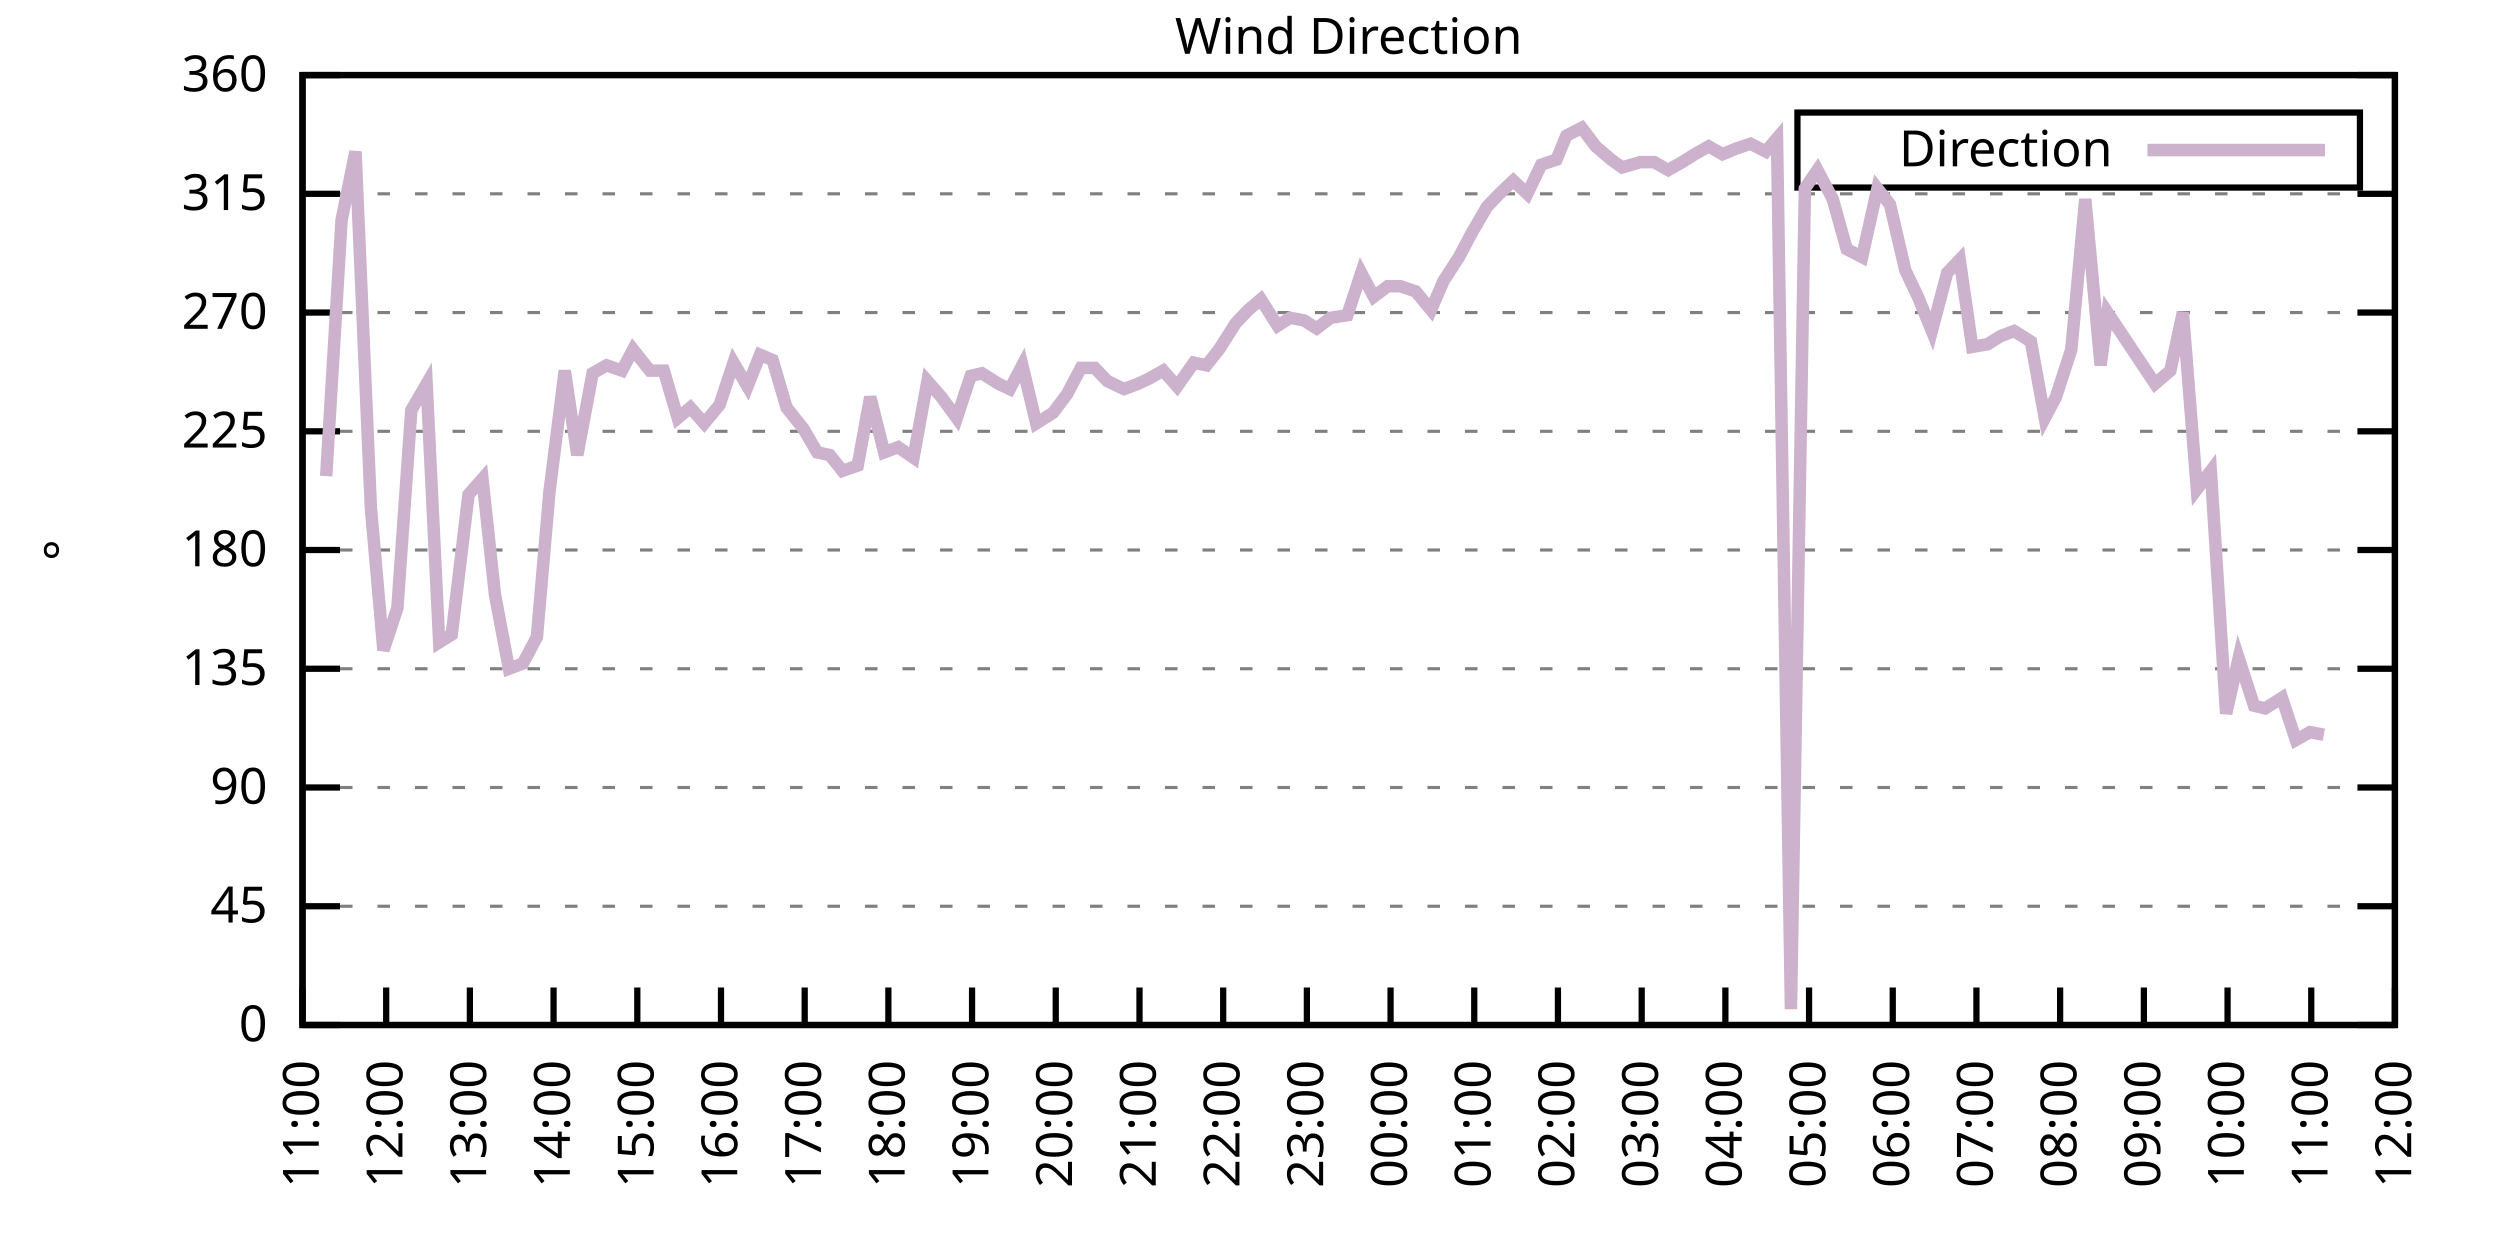
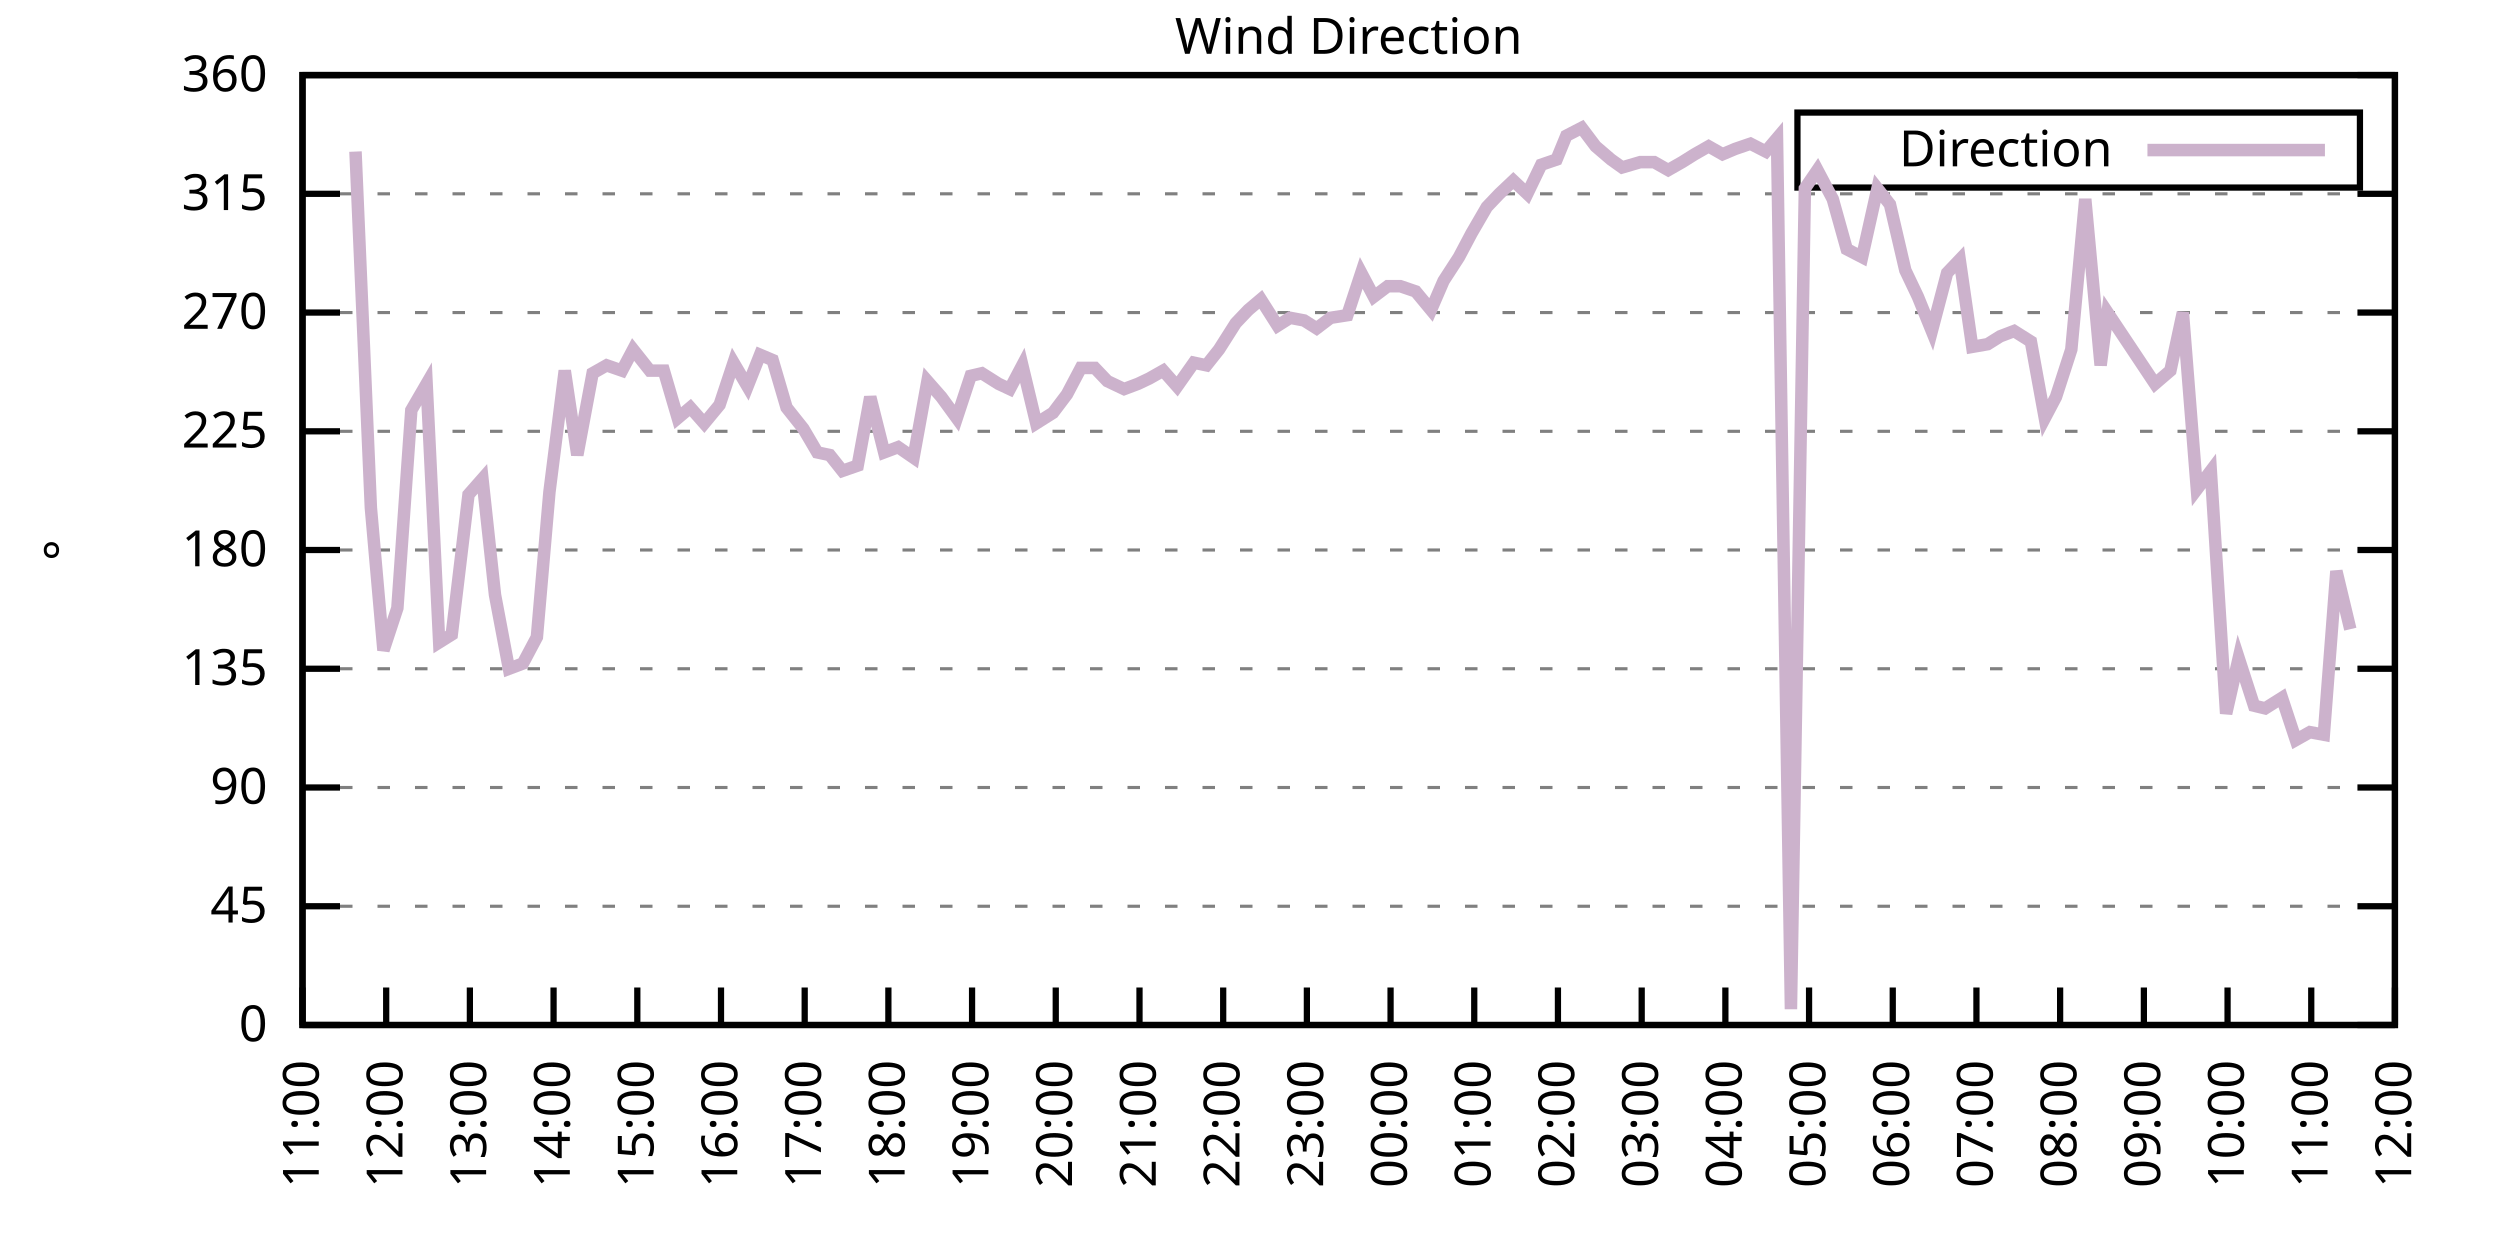
<svg xmlns="http://www.w3.org/2000/svg" xmlns:xlink="http://www.w3.org/1999/xlink" width="400" height="200" viewBox="0 0 400 200">
  <g id="gnuplot_canvas">
    <rect x="0" y="0" width="400" height="200" fill="none" />
    <defs>
      <circle id="gpDot" r="0.5" stroke-width="0.5" stroke="currentColor" />
      <path id="gpPt0" stroke-width="0.333" stroke="currentColor" d="M-1,0 h2 M0,-1 v2" />
      <path id="gpPt1" stroke-width="0.333" stroke="currentColor" d="M-1,-1 L1,1 M1,-1 L-1,1" />
      <path id="gpPt2" stroke-width="0.333" stroke="currentColor" d="M-1,0 L1,0 M0,-1 L0,1 M-1,-1 L1,1 M-1,1 L1,-1" />
      <rect id="gpPt3" stroke-width="0.333" stroke="currentColor" x="-1" y="-1" width="2" height="2" />
      <rect id="gpPt4" stroke-width="0.333" stroke="currentColor" fill="currentColor" x="-1" y="-1" width="2" height="2" />
      <circle id="gpPt5" stroke-width="0.333" stroke="currentColor" cx="0" cy="0" r="1" />
      <use xlink:href="#gpPt5" id="gpPt6" fill="currentColor" stroke="none" />
      <path id="gpPt7" stroke-width="0.333" stroke="currentColor" d="M0,-1.33 L-1.33,0.67 L1.33,0.67 z" />
      <use xlink:href="#gpPt7" id="gpPt8" fill="currentColor" stroke="none" />
      <use xlink:href="#gpPt7" id="gpPt9" stroke="currentColor" transform="rotate(180)" />
      <use xlink:href="#gpPt9" id="gpPt10" fill="currentColor" stroke="none" />
      <use xlink:href="#gpPt3" id="gpPt11" stroke="currentColor" transform="rotate(45)" />
      <use xlink:href="#gpPt11" id="gpPt12" fill="currentColor" stroke="none" />
      <path id="gpPt13" stroke-width="0.333" stroke="currentColor" d="M0,1.330 L1.265,0.411 L0.782,-1.067 L-0.782,-1.076 L-1.265,0.411 z" />
      <use xlink:href="#gpPt13" id="gpPt14" fill="currentColor" stroke="none" />
      <filter id="textbox" filterUnits="objectBoundingBox" x="0" y="0" height="1" width="1">
        <feFlood flood-color="white" flood-opacity="1" result="bgnd" />
        <feComposite in="SourceGraphic" in2="bgnd" operator="atop" />
      </filter>
      <filter id="greybox" filterUnits="objectBoundingBox" x="0" y="0" height="1" width="1">
        <feFlood flood-color="lightgrey" flood-opacity="1" result="grey" />
        <feComposite in="SourceGraphic" in2="grey" operator="atop" />
      </filter>
    </defs>
    <g fill="none" color="white" stroke="currentColor" stroke-width="1.00" stroke-linecap="butt" stroke-linejoin="miter">
</g>
    <g fill="none" color="black" stroke="currentColor" stroke-width="1.00" stroke-linecap="butt" stroke-linejoin="miter">
      <g stroke="none" shape-rendering="crispEdges">
        <polygon fill="rgb(255, 255, 255)" points="48.40,164.00 383.18,164.00 383.18,12.02 48.40,12.02 " />
      </g>
    </g>
    <g fill="none" color="black" stroke="currentColor" stroke-width="1.00" stroke-linecap="butt" stroke-linejoin="miter">
</g>
    <g fill="none" color="black" stroke="black" stroke-width="0.50" stroke-linecap="butt" stroke-linejoin="miter">
</g>
    <g fill="none" color="gray" stroke="currentColor" stroke-width="0.50" stroke-linecap="butt" stroke-linejoin="miter">
      <path stroke="gray" stroke-dasharray="2,4" class="gridline" d="M48.40,164.00 L383.19,164.00  " />
    </g>
    <g fill="none" color="gray" stroke="gray" stroke-width="1.00" stroke-linecap="butt" stroke-linejoin="miter">
</g>
    <g fill="none" color="black" stroke="currentColor" stroke-width="1.00" stroke-linecap="butt" stroke-linejoin="miter">
      <path stroke="black" d="M48.40,164.00 L54.40,164.00 M383.19,164.00 L377.19,164.00  " />
      <g transform="translate(42.80,166.60)" stroke="none" fill="black" font-family="Sans" font-size="8.00" text-anchor="end">
        <text>
          <tspan font-family="Sans"> 0</tspan>
        </text>
      </g>
    </g>
    <g fill="none" color="black" stroke="currentColor" stroke-width="1.00" stroke-linecap="butt" stroke-linejoin="miter">
</g>
    <g fill="none" color="black" stroke="black" stroke-width="0.50" stroke-linecap="butt" stroke-linejoin="miter">
</g>
    <g fill="none" color="gray" stroke="currentColor" stroke-width="0.50" stroke-linecap="butt" stroke-linejoin="miter">
      <path stroke="gray" stroke-dasharray="2,4" class="gridline" d="M48.40,145.00 L383.19,145.00  " />
    </g>
    <g fill="none" color="gray" stroke="gray" stroke-width="1.00" stroke-linecap="butt" stroke-linejoin="miter">
</g>
    <g fill="none" color="black" stroke="currentColor" stroke-width="1.00" stroke-linecap="butt" stroke-linejoin="miter">
      <path stroke="black" d="M48.40,145.00 L54.40,145.00 M383.19,145.00 L377.19,145.00  " />
      <g transform="translate(42.80,147.60)" stroke="none" fill="black" font-family="Sans" font-size="8.00" text-anchor="end">
        <text>
          <tspan font-family="Sans"> 45</tspan>
        </text>
      </g>
    </g>
    <g fill="none" color="black" stroke="currentColor" stroke-width="1.00" stroke-linecap="butt" stroke-linejoin="miter">
</g>
    <g fill="none" color="black" stroke="black" stroke-width="0.50" stroke-linecap="butt" stroke-linejoin="miter">
</g>
    <g fill="none" color="gray" stroke="currentColor" stroke-width="0.50" stroke-linecap="butt" stroke-linejoin="miter">
      <path stroke="gray" stroke-dasharray="2,4" class="gridline" d="M48.40,126.00 L383.19,126.00  " />
    </g>
    <g fill="none" color="gray" stroke="gray" stroke-width="1.00" stroke-linecap="butt" stroke-linejoin="miter">
</g>
    <g fill="none" color="black" stroke="currentColor" stroke-width="1.00" stroke-linecap="butt" stroke-linejoin="miter">
      <path stroke="black" d="M48.40,126.00 L54.40,126.00 M383.19,126.00 L377.19,126.00  " />
      <g transform="translate(42.80,128.60)" stroke="none" fill="black" font-family="Sans" font-size="8.00" text-anchor="end">
        <text>
          <tspan font-family="Sans"> 90</tspan>
        </text>
      </g>
    </g>
    <g fill="none" color="black" stroke="currentColor" stroke-width="1.00" stroke-linecap="butt" stroke-linejoin="miter">
</g>
    <g fill="none" color="black" stroke="black" stroke-width="0.50" stroke-linecap="butt" stroke-linejoin="miter">
</g>
    <g fill="none" color="gray" stroke="currentColor" stroke-width="0.50" stroke-linecap="butt" stroke-linejoin="miter">
      <path stroke="gray" stroke-dasharray="2,4" class="gridline" d="M48.40,107.00 L383.19,107.00  " />
    </g>
    <g fill="none" color="gray" stroke="gray" stroke-width="1.00" stroke-linecap="butt" stroke-linejoin="miter">
</g>
    <g fill="none" color="black" stroke="currentColor" stroke-width="1.00" stroke-linecap="butt" stroke-linejoin="miter">
      <path stroke="black" d="M48.40,107.00 L54.40,107.00 M383.19,107.00 L377.19,107.00  " />
      <g transform="translate(42.80,109.60)" stroke="none" fill="black" font-family="Sans" font-size="8.00" text-anchor="end">
        <text>
          <tspan font-family="Sans"> 135</tspan>
        </text>
      </g>
    </g>
    <g fill="none" color="black" stroke="currentColor" stroke-width="1.00" stroke-linecap="butt" stroke-linejoin="miter">
</g>
    <g fill="none" color="black" stroke="black" stroke-width="0.50" stroke-linecap="butt" stroke-linejoin="miter">
</g>
    <g fill="none" color="gray" stroke="currentColor" stroke-width="0.50" stroke-linecap="butt" stroke-linejoin="miter">
      <path stroke="gray" stroke-dasharray="2,4" class="gridline" d="M48.40,88.00 L383.19,88.00  " />
    </g>
    <g fill="none" color="gray" stroke="gray" stroke-width="1.00" stroke-linecap="butt" stroke-linejoin="miter">
</g>
    <g fill="none" color="black" stroke="currentColor" stroke-width="1.00" stroke-linecap="butt" stroke-linejoin="miter">
      <path stroke="black" d="M48.40,88.00 L54.40,88.00 M383.19,88.00 L377.19,88.00  " />
      <g transform="translate(42.80,90.60)" stroke="none" fill="black" font-family="Sans" font-size="8.00" text-anchor="end">
        <text>
          <tspan font-family="Sans"> 180</tspan>
        </text>
      </g>
    </g>
    <g fill="none" color="black" stroke="currentColor" stroke-width="1.00" stroke-linecap="butt" stroke-linejoin="miter">
</g>
    <g fill="none" color="black" stroke="black" stroke-width="0.50" stroke-linecap="butt" stroke-linejoin="miter">
</g>
    <g fill="none" color="gray" stroke="currentColor" stroke-width="0.50" stroke-linecap="butt" stroke-linejoin="miter">
      <path stroke="gray" stroke-dasharray="2,4" class="gridline" d="M48.40,69.01 L383.19,69.01  " />
    </g>
    <g fill="none" color="gray" stroke="gray" stroke-width="1.00" stroke-linecap="butt" stroke-linejoin="miter">
</g>
    <g fill="none" color="black" stroke="currentColor" stroke-width="1.00" stroke-linecap="butt" stroke-linejoin="miter">
      <path stroke="black" d="M48.40,69.01 L54.40,69.01 M383.19,69.01 L377.19,69.01  " />
      <g transform="translate(42.80,71.61)" stroke="none" fill="black" font-family="Sans" font-size="8.00" text-anchor="end">
        <text>
          <tspan font-family="Sans"> 225</tspan>
        </text>
      </g>
    </g>
    <g fill="none" color="black" stroke="currentColor" stroke-width="1.00" stroke-linecap="butt" stroke-linejoin="miter">
</g>
    <g fill="none" color="black" stroke="black" stroke-width="0.50" stroke-linecap="butt" stroke-linejoin="miter">
</g>
    <g fill="none" color="gray" stroke="currentColor" stroke-width="0.50" stroke-linecap="butt" stroke-linejoin="miter">
      <path stroke="gray" stroke-dasharray="2,4" class="gridline" d="M48.40,50.01 L383.19,50.01  " />
    </g>
    <g fill="none" color="gray" stroke="gray" stroke-width="1.00" stroke-linecap="butt" stroke-linejoin="miter">
</g>
    <g fill="none" color="black" stroke="currentColor" stroke-width="1.00" stroke-linecap="butt" stroke-linejoin="miter">
      <path stroke="black" d="M48.40,50.01 L54.40,50.01 M383.19,50.01 L377.19,50.01  " />
      <g transform="translate(42.80,52.61)" stroke="none" fill="black" font-family="Sans" font-size="8.00" text-anchor="end">
        <text>
          <tspan font-family="Sans"> 270</tspan>
        </text>
      </g>
    </g>
    <g fill="none" color="black" stroke="currentColor" stroke-width="1.00" stroke-linecap="butt" stroke-linejoin="miter">
</g>
    <g fill="none" color="black" stroke="black" stroke-width="0.50" stroke-linecap="butt" stroke-linejoin="miter">
</g>
    <g fill="none" color="gray" stroke="currentColor" stroke-width="0.50" stroke-linecap="butt" stroke-linejoin="miter">
      <path stroke="gray" stroke-dasharray="2,4" class="gridline" d="M48.40,31.01 L383.19,31.01  " />
    </g>
    <g fill="none" color="gray" stroke="gray" stroke-width="1.00" stroke-linecap="butt" stroke-linejoin="miter">
</g>
    <g fill="none" color="black" stroke="currentColor" stroke-width="1.00" stroke-linecap="butt" stroke-linejoin="miter">
      <path stroke="black" d="M48.40,31.01 L54.40,31.01 M383.19,31.01 L377.19,31.01  " />
      <g transform="translate(42.80,33.61)" stroke="none" fill="black" font-family="Sans" font-size="8.00" text-anchor="end">
        <text>
          <tspan font-family="Sans"> 315</tspan>
        </text>
      </g>
    </g>
    <g fill="none" color="black" stroke="currentColor" stroke-width="1.00" stroke-linecap="butt" stroke-linejoin="miter">
</g>
    <g fill="none" color="black" stroke="black" stroke-width="0.50" stroke-linecap="butt" stroke-linejoin="miter">
</g>
    <g fill="none" color="gray" stroke="currentColor" stroke-width="0.50" stroke-linecap="butt" stroke-linejoin="miter">
      <path stroke="gray" stroke-dasharray="2,4" class="gridline" d="M48.40,12.01 L383.19,12.01  " />
    </g>
    <g fill="none" color="gray" stroke="gray" stroke-width="1.00" stroke-linecap="butt" stroke-linejoin="miter">
</g>
    <g fill="none" color="black" stroke="currentColor" stroke-width="1.00" stroke-linecap="butt" stroke-linejoin="miter">
      <path stroke="black" d="M48.40,12.01 L54.40,12.01 M383.19,12.01 L377.19,12.01  " />
      <g transform="translate(42.80,14.61)" stroke="none" fill="black" font-family="Sans" font-size="8.00" text-anchor="end">
        <text>
          <tspan font-family="Sans"> 360</tspan>
        </text>
      </g>
    </g>
    <g fill="none" color="black" stroke="currentColor" stroke-width="1.00" stroke-linecap="butt" stroke-linejoin="miter">
      <path stroke="black" d="M48.40,164.00 L48.40,158.00  " />
      <g transform="translate(51.00,169.60) rotate(270.00)" stroke="none" fill="black" font-family="Sans" font-size="8.00" text-anchor="end">
        <text>
          <tspan font-family="Sans">11:00</tspan>
        </text>
      </g>
    </g>
    <g fill="none" color="black" stroke="currentColor" stroke-width="1.00" stroke-linecap="butt" stroke-linejoin="miter">
      <path stroke="black" d="M61.79,164.00 L61.79,158.00  " />
      <g transform="translate(64.39,169.60) rotate(270.00)" stroke="none" fill="black" font-family="Sans" font-size="8.00" text-anchor="end">
        <text>
          <tspan font-family="Sans">12:00</tspan>
        </text>
      </g>
    </g>
    <g fill="none" color="black" stroke="currentColor" stroke-width="1.00" stroke-linecap="butt" stroke-linejoin="miter">
      <path stroke="black" d="M75.18,164.00 L75.18,158.00  " />
      <g transform="translate(77.78,169.60) rotate(270.00)" stroke="none" fill="black" font-family="Sans" font-size="8.00" text-anchor="end">
        <text>
          <tspan font-family="Sans">13:00</tspan>
        </text>
      </g>
    </g>
    <g fill="none" color="black" stroke="currentColor" stroke-width="1.00" stroke-linecap="butt" stroke-linejoin="miter">
      <path stroke="black" d="M88.57,164.00 L88.57,158.00  " />
      <g transform="translate(91.17,169.60) rotate(270.00)" stroke="none" fill="black" font-family="Sans" font-size="8.00" text-anchor="end">
        <text>
          <tspan font-family="Sans">14:00</tspan>
        </text>
      </g>
    </g>
    <g fill="none" color="black" stroke="currentColor" stroke-width="1.00" stroke-linecap="butt" stroke-linejoin="miter">
      <path stroke="black" d="M101.97,164.00 L101.97,158.00  " />
      <g transform="translate(104.57,169.60) rotate(270.00)" stroke="none" fill="black" font-family="Sans" font-size="8.00" text-anchor="end">
        <text>
          <tspan font-family="Sans">15:00</tspan>
        </text>
      </g>
    </g>
    <g fill="none" color="black" stroke="currentColor" stroke-width="1.00" stroke-linecap="butt" stroke-linejoin="miter">
      <path stroke="black" d="M115.36,164.00 L115.36,158.00  " />
      <g transform="translate(117.96,169.60) rotate(270.00)" stroke="none" fill="black" font-family="Sans" font-size="8.00" text-anchor="end">
        <text>
          <tspan font-family="Sans">16:00</tspan>
        </text>
      </g>
    </g>
    <g fill="none" color="black" stroke="currentColor" stroke-width="1.00" stroke-linecap="butt" stroke-linejoin="miter">
      <path stroke="black" d="M128.75,164.00 L128.75,158.00  " />
      <g transform="translate(131.35,169.60) rotate(270.00)" stroke="none" fill="black" font-family="Sans" font-size="8.00" text-anchor="end">
        <text>
          <tspan font-family="Sans">17:00</tspan>
        </text>
      </g>
    </g>
    <g fill="none" color="black" stroke="currentColor" stroke-width="1.00" stroke-linecap="butt" stroke-linejoin="miter">
      <path stroke="black" d="M142.14,164.00 L142.14,158.00  " />
      <g transform="translate(144.74,169.60) rotate(270.00)" stroke="none" fill="black" font-family="Sans" font-size="8.00" text-anchor="end">
        <text>
          <tspan font-family="Sans">18:00</tspan>
        </text>
      </g>
    </g>
    <g fill="none" color="black" stroke="currentColor" stroke-width="1.00" stroke-linecap="butt" stroke-linejoin="miter">
      <path stroke="black" d="M155.53,164.00 L155.53,158.00  " />
      <g transform="translate(158.13,169.60) rotate(270.00)" stroke="none" fill="black" font-family="Sans" font-size="8.00" text-anchor="end">
        <text>
          <tspan font-family="Sans">19:00</tspan>
        </text>
      </g>
    </g>
    <g fill="none" color="black" stroke="currentColor" stroke-width="1.00" stroke-linecap="butt" stroke-linejoin="miter">
      <path stroke="black" d="M168.92,164.00 L168.92,158.00  " />
      <g transform="translate(171.52,169.60) rotate(270.00)" stroke="none" fill="black" font-family="Sans" font-size="8.00" text-anchor="end">
        <text>
          <tspan font-family="Sans">20:00</tspan>
        </text>
      </g>
    </g>
    <g fill="none" color="black" stroke="currentColor" stroke-width="1.00" stroke-linecap="butt" stroke-linejoin="miter">
      <path stroke="black" d="M182.32,164.00 L182.32,158.00  " />
      <g transform="translate(184.92,169.60) rotate(270.00)" stroke="none" fill="black" font-family="Sans" font-size="8.00" text-anchor="end">
        <text>
          <tspan font-family="Sans">21:00</tspan>
        </text>
      </g>
    </g>
    <g fill="none" color="black" stroke="currentColor" stroke-width="1.00" stroke-linecap="butt" stroke-linejoin="miter">
      <path stroke="black" d="M195.71,164.00 L195.71,158.00  " />
      <g transform="translate(198.31,169.60) rotate(270.00)" stroke="none" fill="black" font-family="Sans" font-size="8.00" text-anchor="end">
        <text>
          <tspan font-family="Sans">22:00</tspan>
        </text>
      </g>
    </g>
    <g fill="none" color="black" stroke="currentColor" stroke-width="1.00" stroke-linecap="butt" stroke-linejoin="miter">
      <path stroke="black" d="M209.10,164.00 L209.10,158.00  " />
      <g transform="translate(211.70,169.60) rotate(270.00)" stroke="none" fill="black" font-family="Sans" font-size="8.00" text-anchor="end">
        <text>
          <tspan font-family="Sans">23:00</tspan>
        </text>
      </g>
    </g>
    <g fill="none" color="black" stroke="currentColor" stroke-width="1.00" stroke-linecap="butt" stroke-linejoin="miter">
      <path stroke="black" d="M222.49,164.00 L222.49,158.00  " />
      <g transform="translate(225.09,169.60) rotate(270.00)" stroke="none" fill="black" font-family="Sans" font-size="8.00" text-anchor="end">
        <text>
          <tspan font-family="Sans">00:00</tspan>
        </text>
      </g>
    </g>
    <g fill="none" color="black" stroke="currentColor" stroke-width="1.00" stroke-linecap="butt" stroke-linejoin="miter">
      <path stroke="black" d="M235.88,164.00 L235.88,158.00  " />
      <g transform="translate(238.48,169.60) rotate(270.00)" stroke="none" fill="black" font-family="Sans" font-size="8.00" text-anchor="end">
        <text>
          <tspan font-family="Sans">01:00</tspan>
        </text>
      </g>
    </g>
    <g fill="none" color="black" stroke="currentColor" stroke-width="1.00" stroke-linecap="butt" stroke-linejoin="miter">
      <path stroke="black" d="M249.27,164.00 L249.27,158.00  " />
      <g transform="translate(251.87,169.60) rotate(270.00)" stroke="none" fill="black" font-family="Sans" font-size="8.00" text-anchor="end">
        <text>
          <tspan font-family="Sans">02:00</tspan>
        </text>
      </g>
    </g>
    <g fill="none" color="black" stroke="currentColor" stroke-width="1.00" stroke-linecap="butt" stroke-linejoin="miter">
      <path stroke="black" d="M262.67,164.00 L262.67,158.00  " />
      <g transform="translate(265.27,169.60) rotate(270.00)" stroke="none" fill="black" font-family="Sans" font-size="8.00" text-anchor="end">
        <text>
          <tspan font-family="Sans">03:00</tspan>
        </text>
      </g>
    </g>
    <g fill="none" color="black" stroke="currentColor" stroke-width="1.00" stroke-linecap="butt" stroke-linejoin="miter">
      <path stroke="black" d="M276.06,164.00 L276.06,158.00  " />
      <g transform="translate(278.66,169.60) rotate(270.00)" stroke="none" fill="black" font-family="Sans" font-size="8.00" text-anchor="end">
        <text>
          <tspan font-family="Sans">04:00</tspan>
        </text>
      </g>
    </g>
    <g fill="none" color="black" stroke="currentColor" stroke-width="1.00" stroke-linecap="butt" stroke-linejoin="miter">
      <path stroke="black" d="M289.45,164.00 L289.45,158.00  " />
      <g transform="translate(292.05,169.60) rotate(270.00)" stroke="none" fill="black" font-family="Sans" font-size="8.00" text-anchor="end">
        <text>
          <tspan font-family="Sans">05:00</tspan>
        </text>
      </g>
    </g>
    <g fill="none" color="black" stroke="currentColor" stroke-width="1.00" stroke-linecap="butt" stroke-linejoin="miter">
      <path stroke="black" d="M302.84,164.00 L302.84,158.00  " />
      <g transform="translate(305.44,169.60) rotate(270.00)" stroke="none" fill="black" font-family="Sans" font-size="8.00" text-anchor="end">
        <text>
          <tspan font-family="Sans">06:00</tspan>
        </text>
      </g>
    </g>
    <g fill="none" color="black" stroke="currentColor" stroke-width="1.00" stroke-linecap="butt" stroke-linejoin="miter">
      <path stroke="black" d="M316.23,164.00 L316.23,158.00  " />
      <g transform="translate(318.83,169.60) rotate(270.00)" stroke="none" fill="black" font-family="Sans" font-size="8.00" text-anchor="end">
        <text>
          <tspan font-family="Sans">07:00</tspan>
        </text>
      </g>
    </g>
    <g fill="none" color="black" stroke="currentColor" stroke-width="1.00" stroke-linecap="butt" stroke-linejoin="miter">
      <path stroke="black" d="M329.62,164.00 L329.62,158.00  " />
      <g transform="translate(332.22,169.60) rotate(270.00)" stroke="none" fill="black" font-family="Sans" font-size="8.00" text-anchor="end">
        <text>
          <tspan font-family="Sans">08:00</tspan>
        </text>
      </g>
    </g>
    <g fill="none" color="black" stroke="currentColor" stroke-width="1.00" stroke-linecap="butt" stroke-linejoin="miter">
      <path stroke="black" d="M343.02,164.00 L343.02,158.00  " />
      <g transform="translate(345.62,169.60) rotate(270.00)" stroke="none" fill="black" font-family="Sans" font-size="8.00" text-anchor="end">
        <text>
          <tspan font-family="Sans">09:00</tspan>
        </text>
      </g>
    </g>
    <g fill="none" color="black" stroke="currentColor" stroke-width="1.00" stroke-linecap="butt" stroke-linejoin="miter">
      <path stroke="black" d="M356.41,164.00 L356.41,158.00  " />
      <g transform="translate(359.01,169.60) rotate(270.00)" stroke="none" fill="black" font-family="Sans" font-size="8.00" text-anchor="end">
        <text>
          <tspan font-family="Sans">10:00</tspan>
        </text>
      </g>
    </g>
    <g fill="none" color="black" stroke="currentColor" stroke-width="1.00" stroke-linecap="butt" stroke-linejoin="miter">
      <path stroke="black" d="M369.80,164.00 L369.80,158.00  " />
      <g transform="translate(372.40,169.60) rotate(270.00)" stroke="none" fill="black" font-family="Sans" font-size="8.00" text-anchor="end">
        <text>
          <tspan font-family="Sans">11:00</tspan>
        </text>
      </g>
    </g>
    <g fill="none" color="black" stroke="currentColor" stroke-width="1.00" stroke-linecap="butt" stroke-linejoin="miter">
      <path stroke="black" d="M383.19,164.00 L383.19,158.00  " />
      <g transform="translate(385.79,169.60) rotate(270.00)" stroke="none" fill="black" font-family="Sans" font-size="8.00" text-anchor="end">
        <text>
          <tspan font-family="Sans">12:00</tspan>
        </text>
      </g>
    </g>
    <g fill="none" color="black" stroke="currentColor" stroke-width="1.00" stroke-linecap="butt" stroke-linejoin="miter">
</g>
    <g fill="none" color="black" stroke="currentColor" stroke-width="1.00" stroke-linecap="butt" stroke-linejoin="miter">
      <path stroke="black" d="M48.40,12.01 L48.40,164.00 L383.19,164.00 L383.19,12.01 L48.40,12.01 Z  " />
    </g>
    <g fill="none" color="black" stroke="currentColor" stroke-width="1.00" stroke-linecap="butt" stroke-linejoin="miter">
</g>
    <g fill="none" color="black" stroke="currentColor" stroke-width="1.00" stroke-linecap="butt" stroke-linejoin="miter">
      <path stroke="black" d="M287.59,30.01 L287.59,18.01 L377.59,18.01 L377.59,30.01 L287.59,30.01 Z  " />
    </g>
    <g id="Wind_direction_plot_1">
      <g fill="none" color="white" stroke="black" stroke-width="2.00" stroke-linecap="butt" stroke-linejoin="miter">
</g>
      <g fill="none" color="black" stroke="currentColor" stroke-width="2.00" stroke-linecap="butt" stroke-linejoin="miter">
        <g transform="translate(337.99,26.61)" stroke="none" fill="black" font-family="Sans" font-size="8.00" text-anchor="end">
          <text>
            <tspan font-family="Sans">Direction</tspan>
          </text>
        </g>
      </g>
      <g fill="none" color="black" stroke="currentColor" stroke-width="2.00" stroke-linecap="butt" stroke-linejoin="miter">
-         <path stroke="rgb(204, 178, 204)" d="M343.59,24.01 L371.99,24.01 M52.19,76.18 L54.65,35.23 L56.88,24.25 L59.34,81.25 L61.35,104.05 L63.58,97.29   L65.81,65.63 L68.26,61.41 L70.27,102.78 L72.28,101.52 L74.96,79.14 L77.19,76.61 L79.20,95.18 L81.43,107.00   L83.66,106.16 L85.90,101.94 L87.91,78.72 L90.36,59.30 L92.37,72.81 L94.82,59.72 L97.06,58.45 L99.51,59.30   L101.30,55.92 L103.98,59.30 L106.21,59.30 L108.44,66.90 L110.45,65.21 L112.68,67.74 L115.13,64.78 L117.37,58.03   L119.60,61.83 L121.61,56.76 L123.62,57.61 L125.85,65.21 L128.53,68.58 L130.76,72.38 L132.77,72.81 L134.78,75.34   L137.23,74.49 L139.24,63.52 L141.47,72.38 L143.70,71.54 L146.16,73.23 L148.39,60.98 L150.62,63.52 L153.08,66.90   L155.31,60.14 L157.10,59.72 L159.77,61.41 L161.56,62.25 L163.57,58.45 L165.80,67.74 L168.48,66.05 L170.71,63.10   L172.94,58.87 L175.17,58.87 L177.18,60.98 L179.86,62.25 L182.09,61.41 L183.88,60.56 L186.11,59.30 L188.34,61.83   L191.02,58.03 L193.03,58.45 L195.04,55.92 L197.72,51.70 L199.73,49.59 L201.73,47.90 L204.41,52.12 L206.42,50.85   L208.65,51.27 L210.66,52.54 L212.89,50.85 L215.57,50.43 L217.80,43.67 L219.81,47.47 L222.04,45.79 L224.05,45.79   L226.51,46.63 L228.96,49.59 L230.97,44.94 L233.43,41.14 L235.44,37.34 L237.89,33.12 L239.90,31.01 L242.13,28.90   L244.36,31.01 L246.60,26.36 L249.05,25.52 L250.61,21.72 L253.07,20.45 L255.30,23.41 L257.76,25.52 L259.54,26.79   L262.44,25.94 L264.67,25.94 L266.91,27.21 L269.14,25.94 L271.15,24.68 L273.38,23.41 L275.61,24.68 L277.62,23.83   L280.07,22.99 L282.53,24.25 L284.32,22.14 L286.55,161.47 L288.78,30.16 L290.79,27.21 L293.24,31.85 L295.48,39.87   L297.93,41.14 L300.39,30.16 L302.39,32.70 L304.85,43.25 L306.86,47.47 L309.09,52.96 L311.54,43.67 L313.55,41.56   L315.56,55.50 L318.02,55.07 L320.03,53.81 L322.26,52.96 L324.94,54.65 L327.17,66.90 L328.95,63.52 L331.41,55.92   L333.64,31.85 L336.10,58.45 L337.21,50.01 L344.80,61.41 L347.26,59.30 L349.26,50.01 L351.50,78.29 L353.73,75.34   L356.18,114.18 L358.19,105.31 L360.65,112.91 L362.43,113.34 L365.11,111.65 L367.34,118.40 L369.58,117.14 L371.81,117.56    " />
+         <path stroke="rgb(204, 178, 204)" d="M343.59,24.01 L371.99,24.01 M56.88,24.25 L59.34,81.25 L61.35,104.05 L63.58,97.29 L65.81,65.63 L68.26,61.41   L70.27,102.78 L72.28,101.52 L74.96,79.14 L77.19,76.61 L79.20,95.18 L81.43,107.00 L83.66,106.16 L85.90,101.94   L87.91,78.72 L90.36,59.30 L92.37,72.81 L94.82,59.72 L97.06,58.45 L99.51,59.30 L101.30,55.92 L103.98,59.30   L106.21,59.30 L108.44,66.90 L110.45,65.21 L112.68,67.74 L115.13,64.78 L117.37,58.03 L119.60,61.83 L121.61,56.76   L123.62,57.61 L125.85,65.21 L128.53,68.58 L130.76,72.38 L132.77,72.81 L134.78,75.34 L137.23,74.49 L139.24,63.52   L141.47,72.38 L143.70,71.54 L146.16,73.23 L148.39,60.98 L150.62,63.52 L153.08,66.90 L155.31,60.14 L157.10,59.72   L159.77,61.41 L161.56,62.25 L163.57,58.45 L165.80,67.74 L168.48,66.05 L170.71,63.10 L172.94,58.87 L175.17,58.87   L177.18,60.98 L179.86,62.25 L182.09,61.41 L183.88,60.56 L186.11,59.30 L188.34,61.83 L191.02,58.03 L193.03,58.45   L195.04,55.92 L197.72,51.70 L199.73,49.59 L201.73,47.90 L204.41,52.12 L206.42,50.85 L208.65,51.27 L210.66,52.54   L212.89,50.85 L215.57,50.43 L217.80,43.67 L219.81,47.47 L222.04,45.79 L224.05,45.79 L226.51,46.63 L228.96,49.59   L230.97,44.94 L233.43,41.14 L235.44,37.34 L237.89,33.12 L239.90,31.01 L242.13,28.90 L244.36,31.01 L246.60,26.36   L249.05,25.52 L250.61,21.72 L253.07,20.45 L255.30,23.41 L257.76,25.52 L259.54,26.79 L262.44,25.94 L264.67,25.94   L266.91,27.21 L269.14,25.94 L271.15,24.68 L273.38,23.41 L275.61,24.68 L277.62,23.83 L280.07,22.99 L282.53,24.25   L284.32,22.14 L286.55,161.47 L288.78,30.16 L290.79,27.21 L293.24,31.85 L295.48,39.87 L297.93,41.14 L300.39,30.16   L302.39,32.70 L304.85,43.25 L306.86,47.47 L309.09,52.96 L311.54,43.67 L313.55,41.56 L315.56,55.50 L318.02,55.07   L320.03,53.81 L322.26,52.96 L324.94,54.65 L327.17,66.90 L328.95,63.52 L331.41,55.92 L333.64,31.85 L336.10,58.45   L337.21,50.01 L344.80,61.41 L347.26,59.30 L349.26,50.01 L351.50,78.29 L353.73,75.34 L356.18,114.18 L358.19,105.31   L360.65,112.91 L362.43,113.34 L365.11,111.65 L367.34,118.40 L369.58,117.14 L371.81,117.56 L373.82,91.38 L376.05,100.67    " />
      </g>
    </g>
    <g fill="none" color="black" stroke="currentColor" stroke-width="2.00" stroke-linecap="butt" stroke-linejoin="miter">
</g>
    <g fill="none" color="black" stroke="black" stroke-width="1.00" stroke-linecap="butt" stroke-linejoin="miter">
</g>
    <g fill="none" color="black" stroke="currentColor" stroke-width="1.00" stroke-linecap="butt" stroke-linejoin="miter">
      <path stroke="black" d="M48.40,12.01 L48.40,164.00 L383.19,164.00 L383.19,12.01 L48.40,12.01 Z  " />
      <g transform="translate(12.80,88.01) rotate(270.00)" stroke="none" fill="black" font-family="Sans" font-size="8.00" text-anchor="middle">
        <text>
          <tspan font-family="Sans">°</tspan>
        </text>
      </g>
    </g>
    <g fill="none" color="black" stroke="currentColor" stroke-width="1.00" stroke-linecap="butt" stroke-linejoin="miter">
</g>
    <g fill="none" color="black" stroke="currentColor" stroke-width="1.00" stroke-linecap="butt" stroke-linejoin="miter">
      <g transform="translate(215.79,8.61)" stroke="none" fill="black" font-family="Sans" font-size="8.00" text-anchor="middle">
        <text>
          <tspan font-family="Sans">Wind Direction</tspan>
        </text>
      </g>
    </g>
    <g fill="none" color="black" stroke="currentColor" stroke-width="1.00" stroke-linecap="butt" stroke-linejoin="miter">
</g>
  </g>
</svg>
